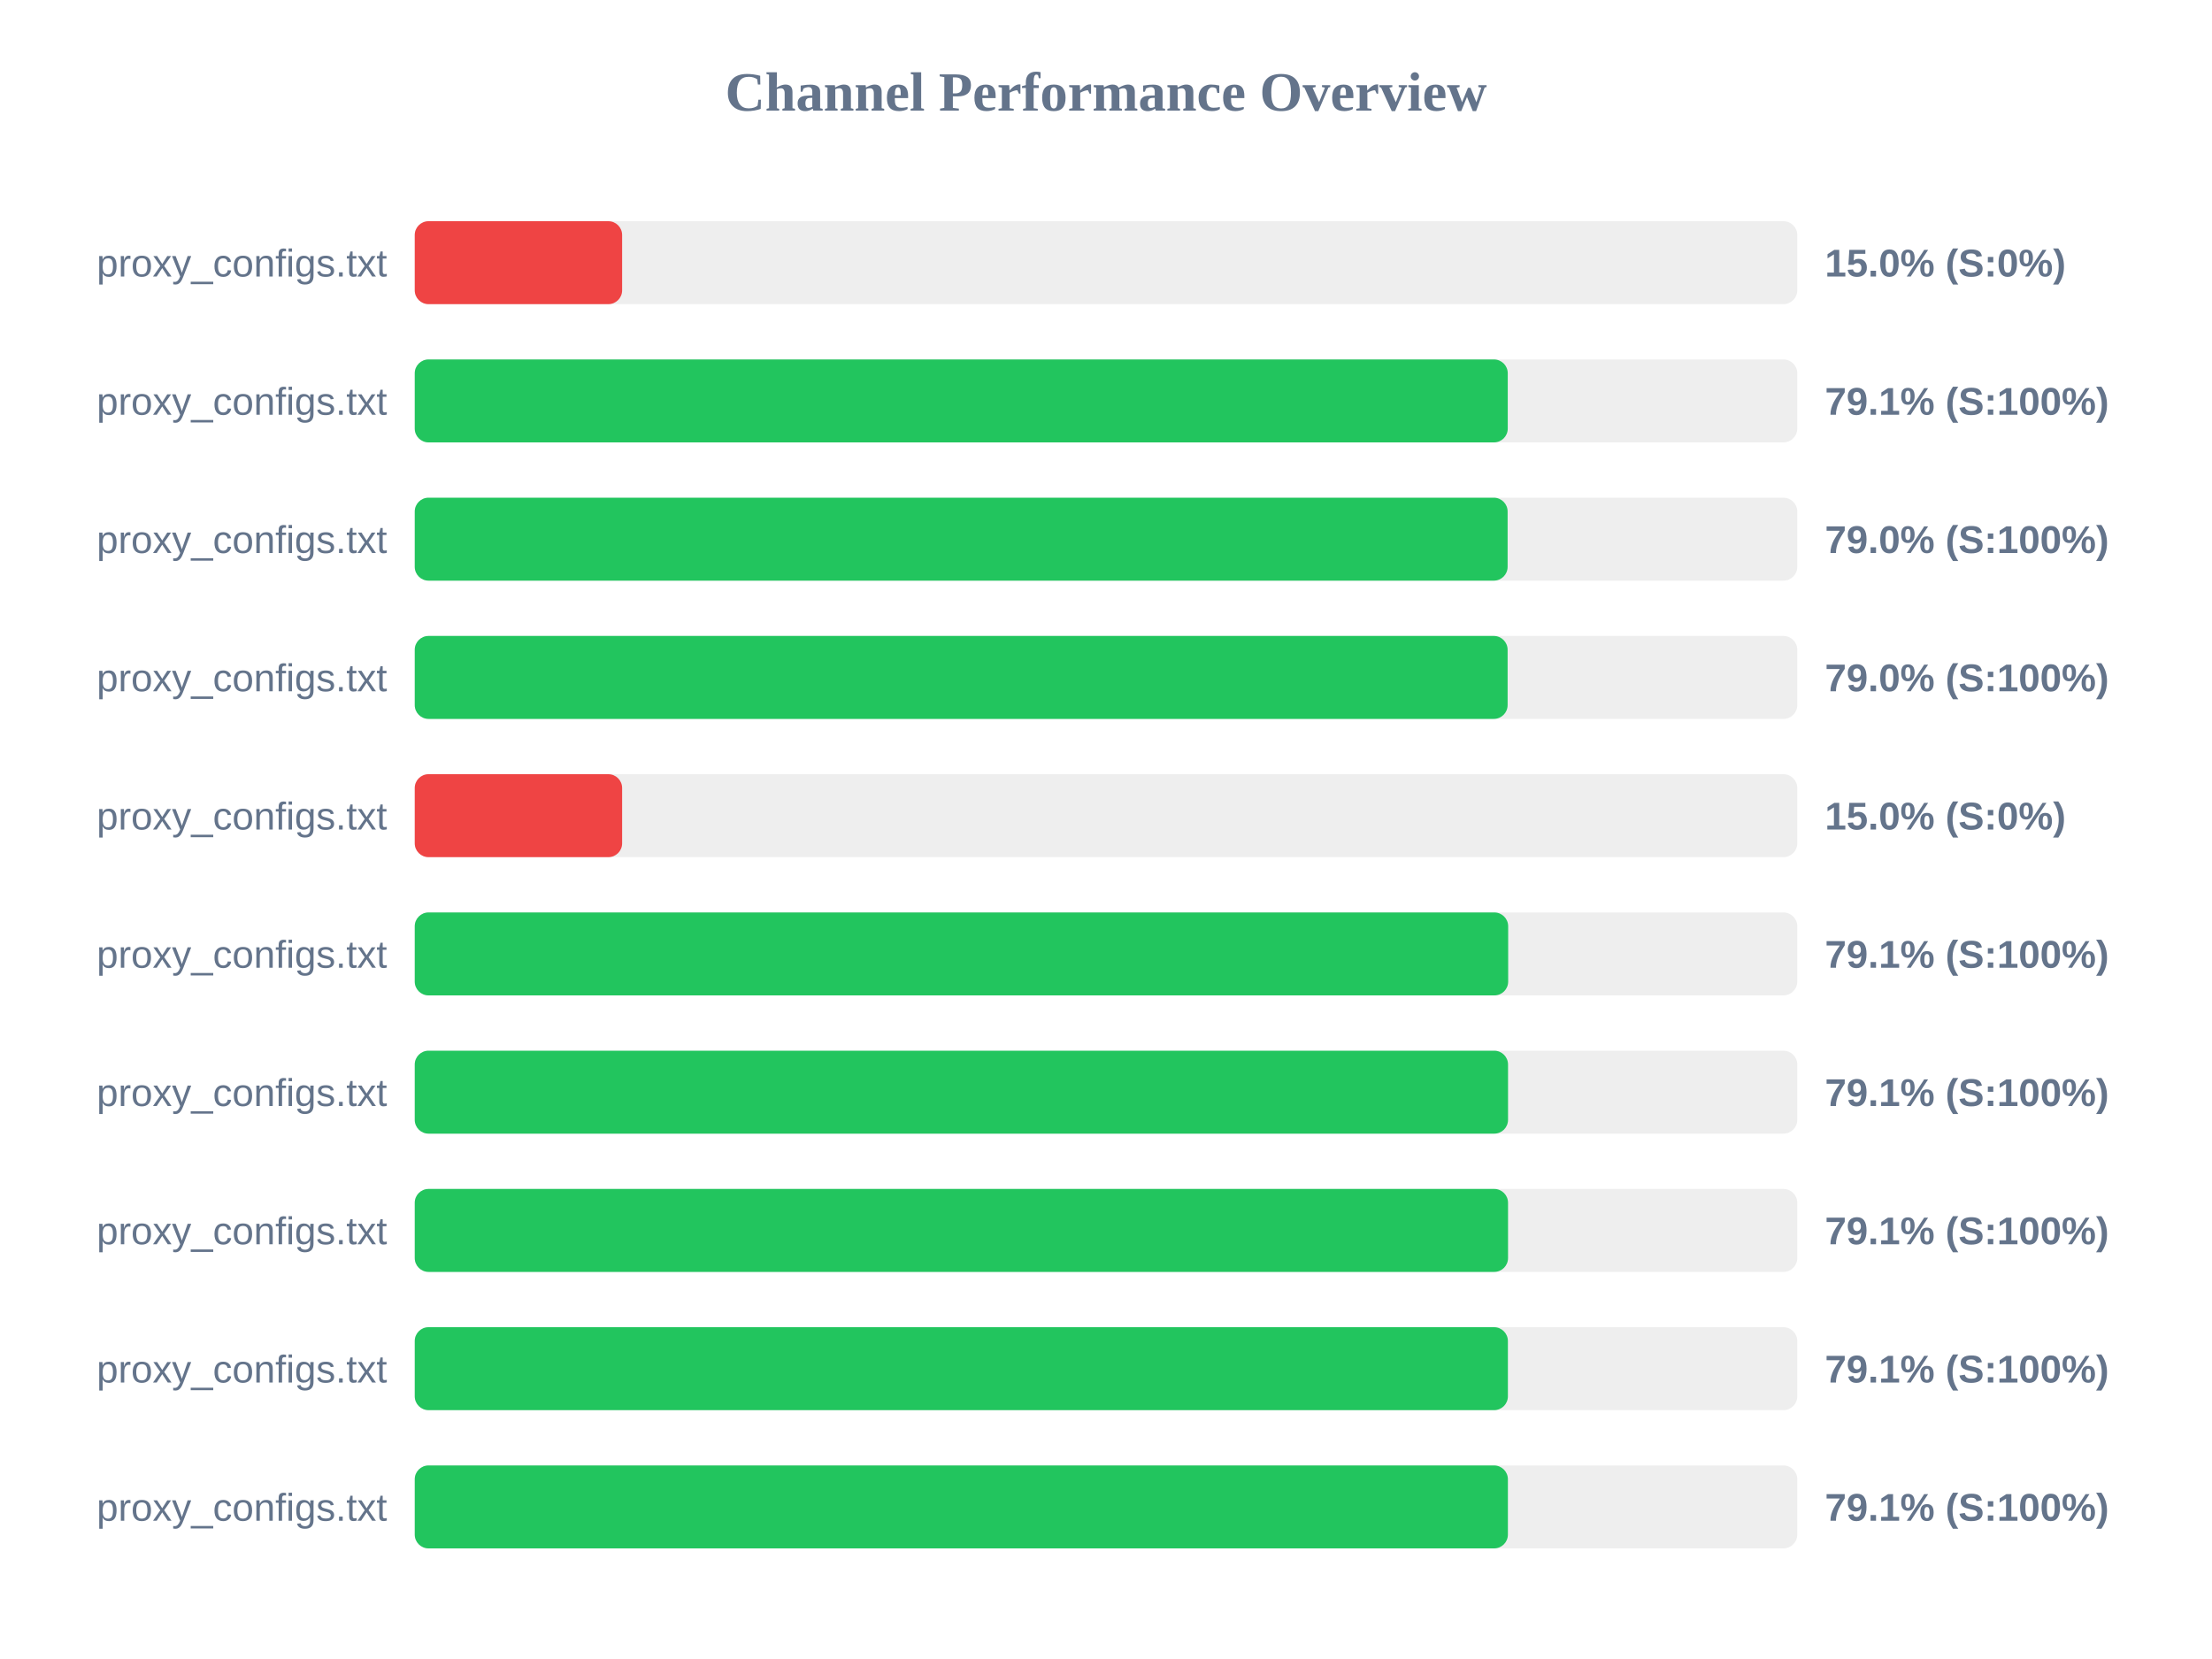
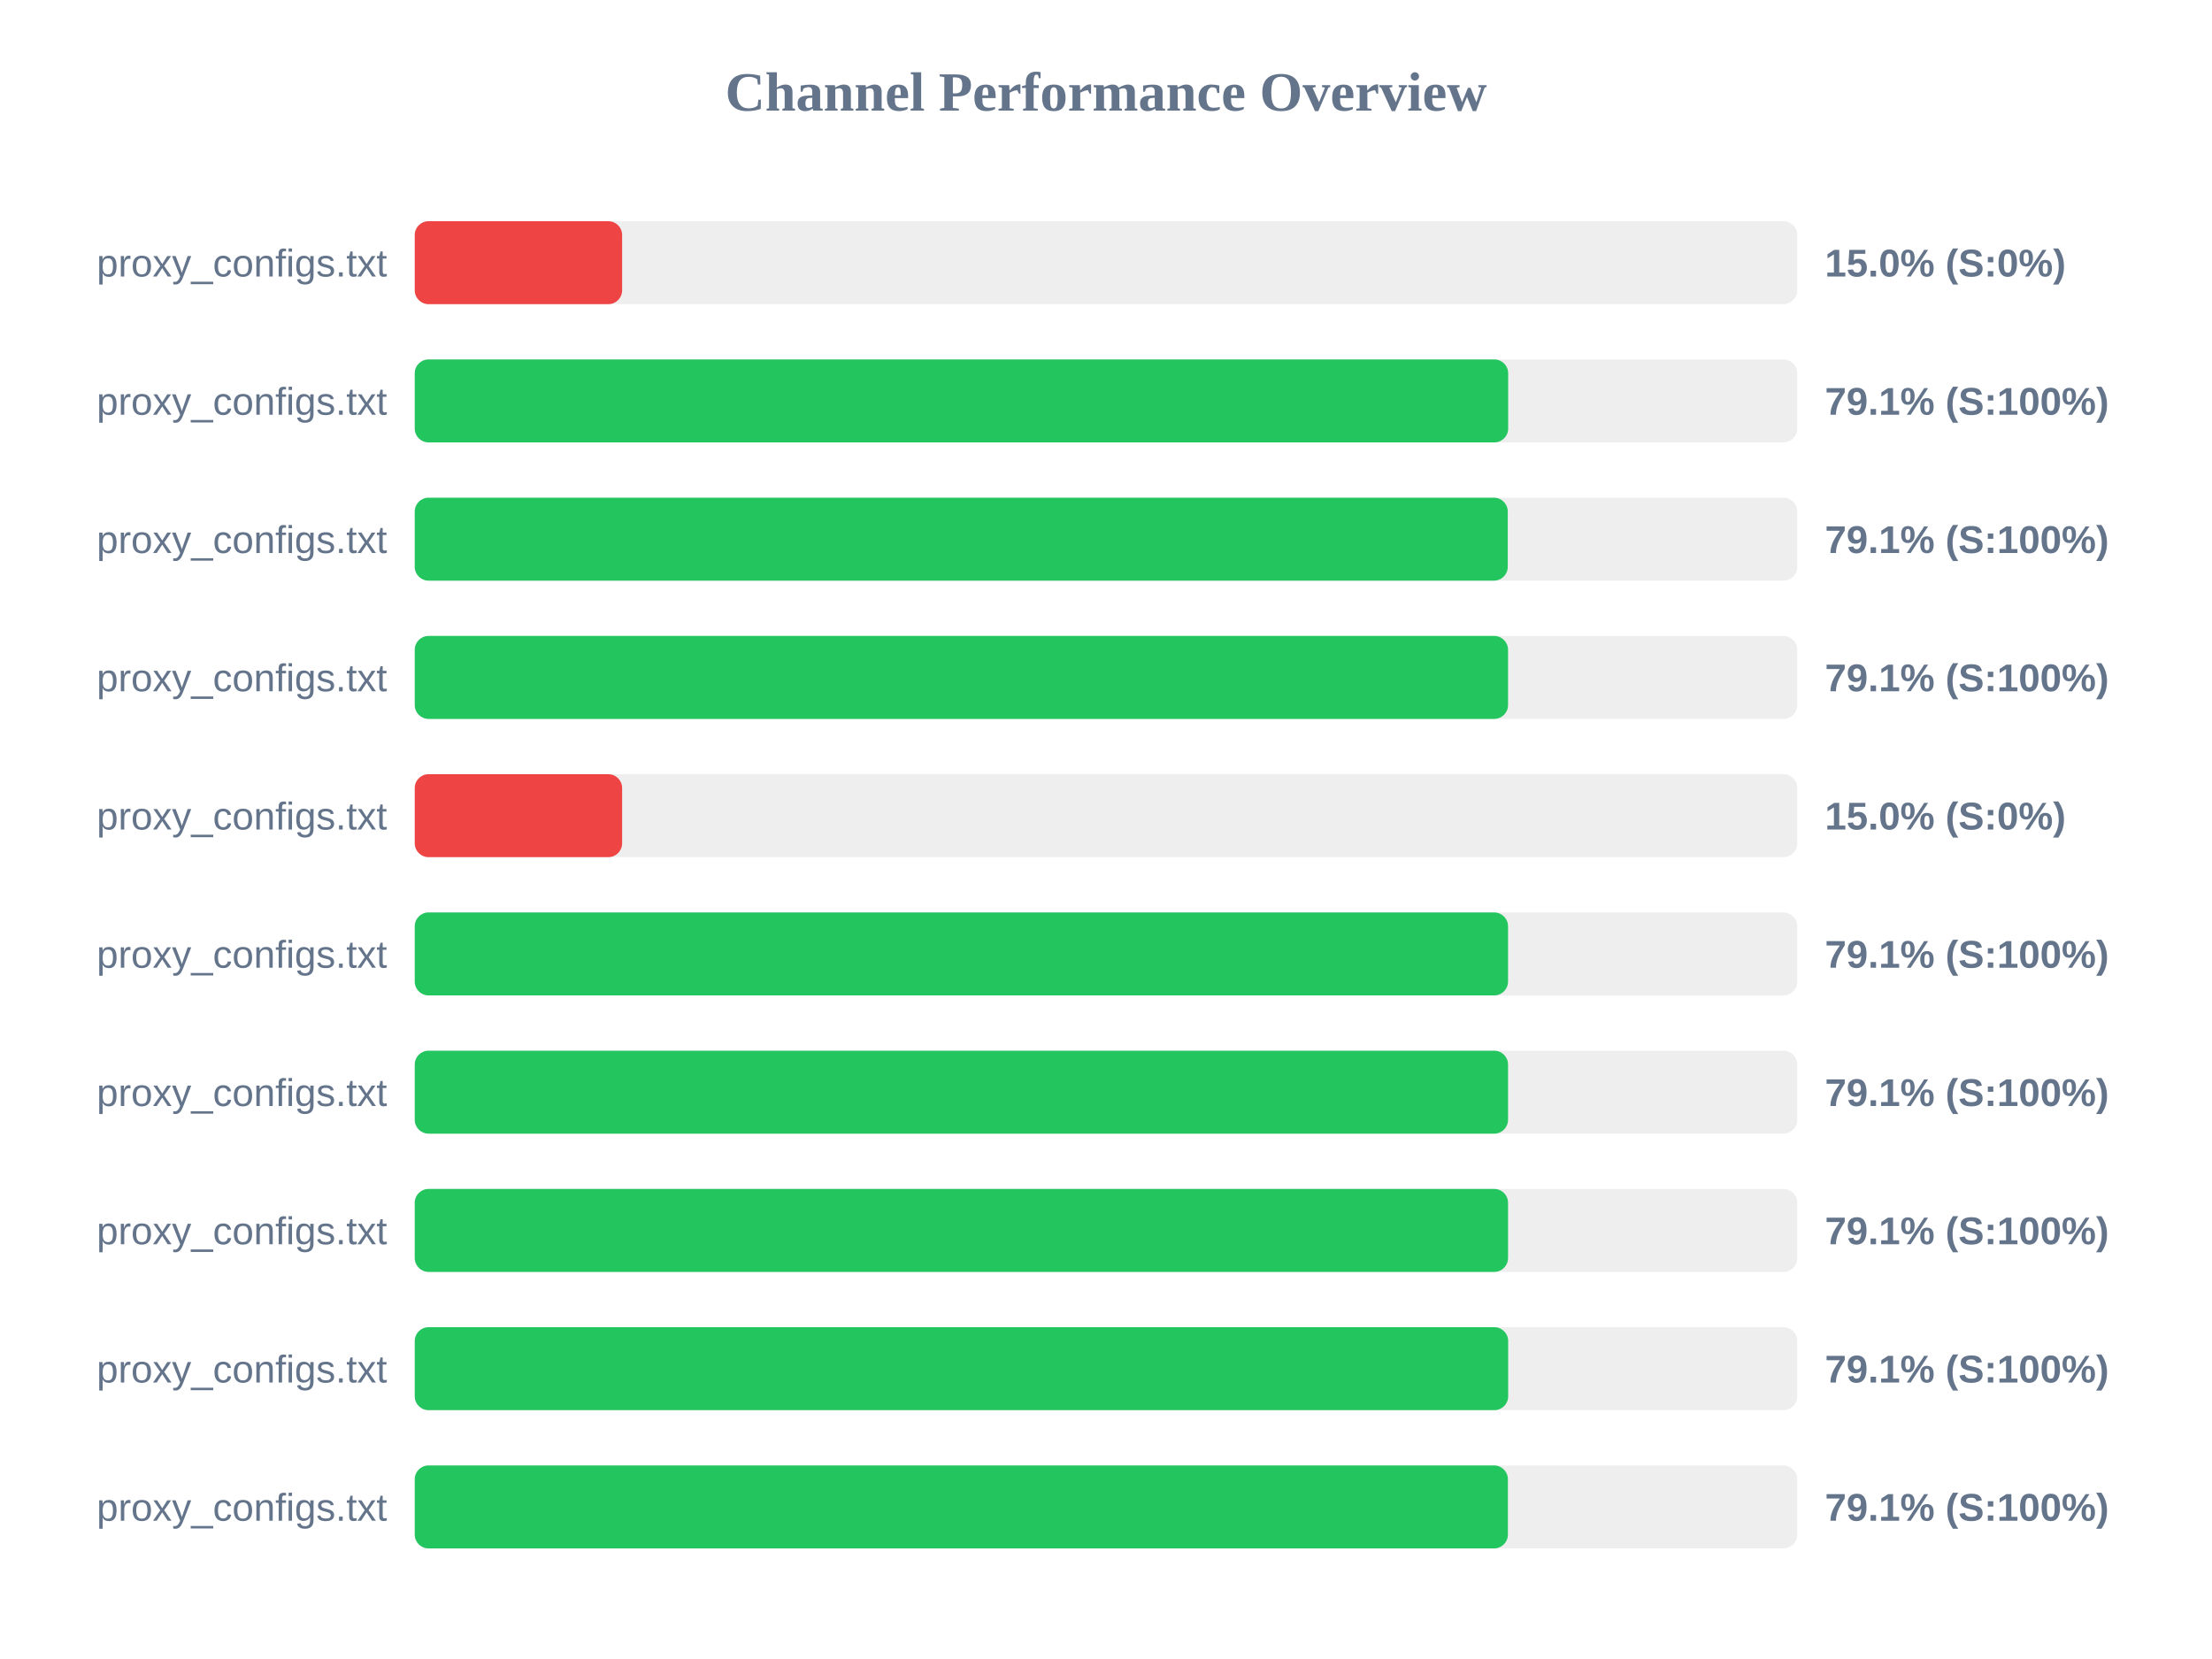
<svg xmlns="http://www.w3.org/2000/svg" width="800" height="600" version="1.1">
  <style>
        .row { font: 14px Arial; fill: #64748b; }
        .score { font: bold 14px Arial; fill: #64748b; }
    </style>
  <text x="400" y="40" text-anchor="middle" font-size="20px" font-weight="bold" fill="#64748b">Channel Performance Overview</text>
  <rect x="150" y="80" width="500" height="30" fill="#eee" rx="5" />
  <rect x="150" y="80" width="75.0" height="30" fill="#ef4444" rx="5" />
  <text x="140" y="100" text-anchor="end" class="row">proxy_configs.txt</text>
  <text x="660" y="100" text-anchor="start" class="score">15.0% (S:0%)</text>
  <rect x="150" y="130" width="500" height="30" fill="#eee" rx="5" />
-   <rect x="150" y="130" width="395.3" height="30" fill="#22c55e" rx="5" />
+   <rect x="150" y="130" width="395.45" height="30" fill="#22c55e" rx="5" />
  <text x="140" y="150" text-anchor="end" class="row">proxy_configs.txt</text>
  <text x="660" y="150" text-anchor="start" class="score">79.1% (S:100%)</text>
  <rect x="150" y="180" width="500" height="30" fill="#eee" rx="5" />
-   <rect x="150" y="180" width="395.25" height="30" fill="#22c55e" rx="5" />
+   <rect x="150" y="180" width="395.3" height="30" fill="#22c55e" rx="5" />
  <text x="140" y="200" text-anchor="end" class="row">proxy_configs.txt</text>
-   <text x="660" y="200" text-anchor="start" class="score">79.0% (S:100%)</text>
+   <text x="660" y="200" text-anchor="start" class="score">79.1% (S:100%)</text>
  <rect x="150" y="230" width="500" height="30" fill="#eee" rx="5" />
-   <rect x="150" y="230" width="395.25" height="30" fill="#22c55e" rx="5" />
+   <rect x="150" y="230" width="395.4" height="30" fill="#22c55e" rx="5" />
  <text x="140" y="250" text-anchor="end" class="row">proxy_configs.txt</text>
-   <text x="660" y="250" text-anchor="start" class="score">79.0% (S:100%)</text>
+   <text x="660" y="250" text-anchor="start" class="score">79.1% (S:100%)</text>
  <rect x="150" y="280" width="500" height="30" fill="#eee" rx="5" />
  <rect x="150" y="280" width="75.0" height="30" fill="#ef4444" rx="5" />
  <text x="140" y="300" text-anchor="end" class="row">proxy_configs.txt</text>
  <text x="660" y="300" text-anchor="start" class="score">15.0% (S:0%)</text>
  <rect x="150" y="330" width="500" height="30" fill="#eee" rx="5" />
-   <rect x="150" y="330" width="395.45" height="30" fill="#22c55e" rx="5" />
+   <rect x="150" y="330" width="395.4" height="30" fill="#22c55e" rx="5" />
  <text x="140" y="350" text-anchor="end" class="row">proxy_configs.txt</text>
  <text x="660" y="350" text-anchor="start" class="score">79.1% (S:100%)</text>
  <rect x="150" y="380" width="500" height="30" fill="#eee" rx="5" />
  <rect x="150" y="380" width="395.4" height="30" fill="#22c55e" rx="5" />
  <text x="140" y="400" text-anchor="end" class="row">proxy_configs.txt</text>
  <text x="660" y="400" text-anchor="start" class="score">79.1% (S:100%)</text>
  <rect x="150" y="430" width="500" height="30" fill="#eee" rx="5" />
  <rect x="150" y="430" width="395.4" height="30" fill="#22c55e" rx="5" />
  <text x="140" y="450" text-anchor="end" class="row">proxy_configs.txt</text>
  <text x="660" y="450" text-anchor="start" class="score">79.1% (S:100%)</text>
  <rect x="150" y="480" width="500" height="30" fill="#eee" rx="5" />
-   <rect x="150" y="480" width="395.35" height="30" fill="#22c55e" rx="5" />
+   <rect x="150" y="480" width="395.45" height="30" fill="#22c55e" rx="5" />
  <text x="140" y="500" text-anchor="end" class="row">proxy_configs.txt</text>
  <text x="660" y="500" text-anchor="start" class="score">79.1% (S:100%)</text>
  <rect x="150" y="530" width="500" height="30" fill="#eee" rx="5" />
  <rect x="150" y="530" width="395.35" height="30" fill="#22c55e" rx="5" />
  <text x="140" y="550" text-anchor="end" class="row">proxy_configs.txt</text>
  <text x="660" y="550" text-anchor="start" class="score">79.1% (S:100%)</text>
</svg>
